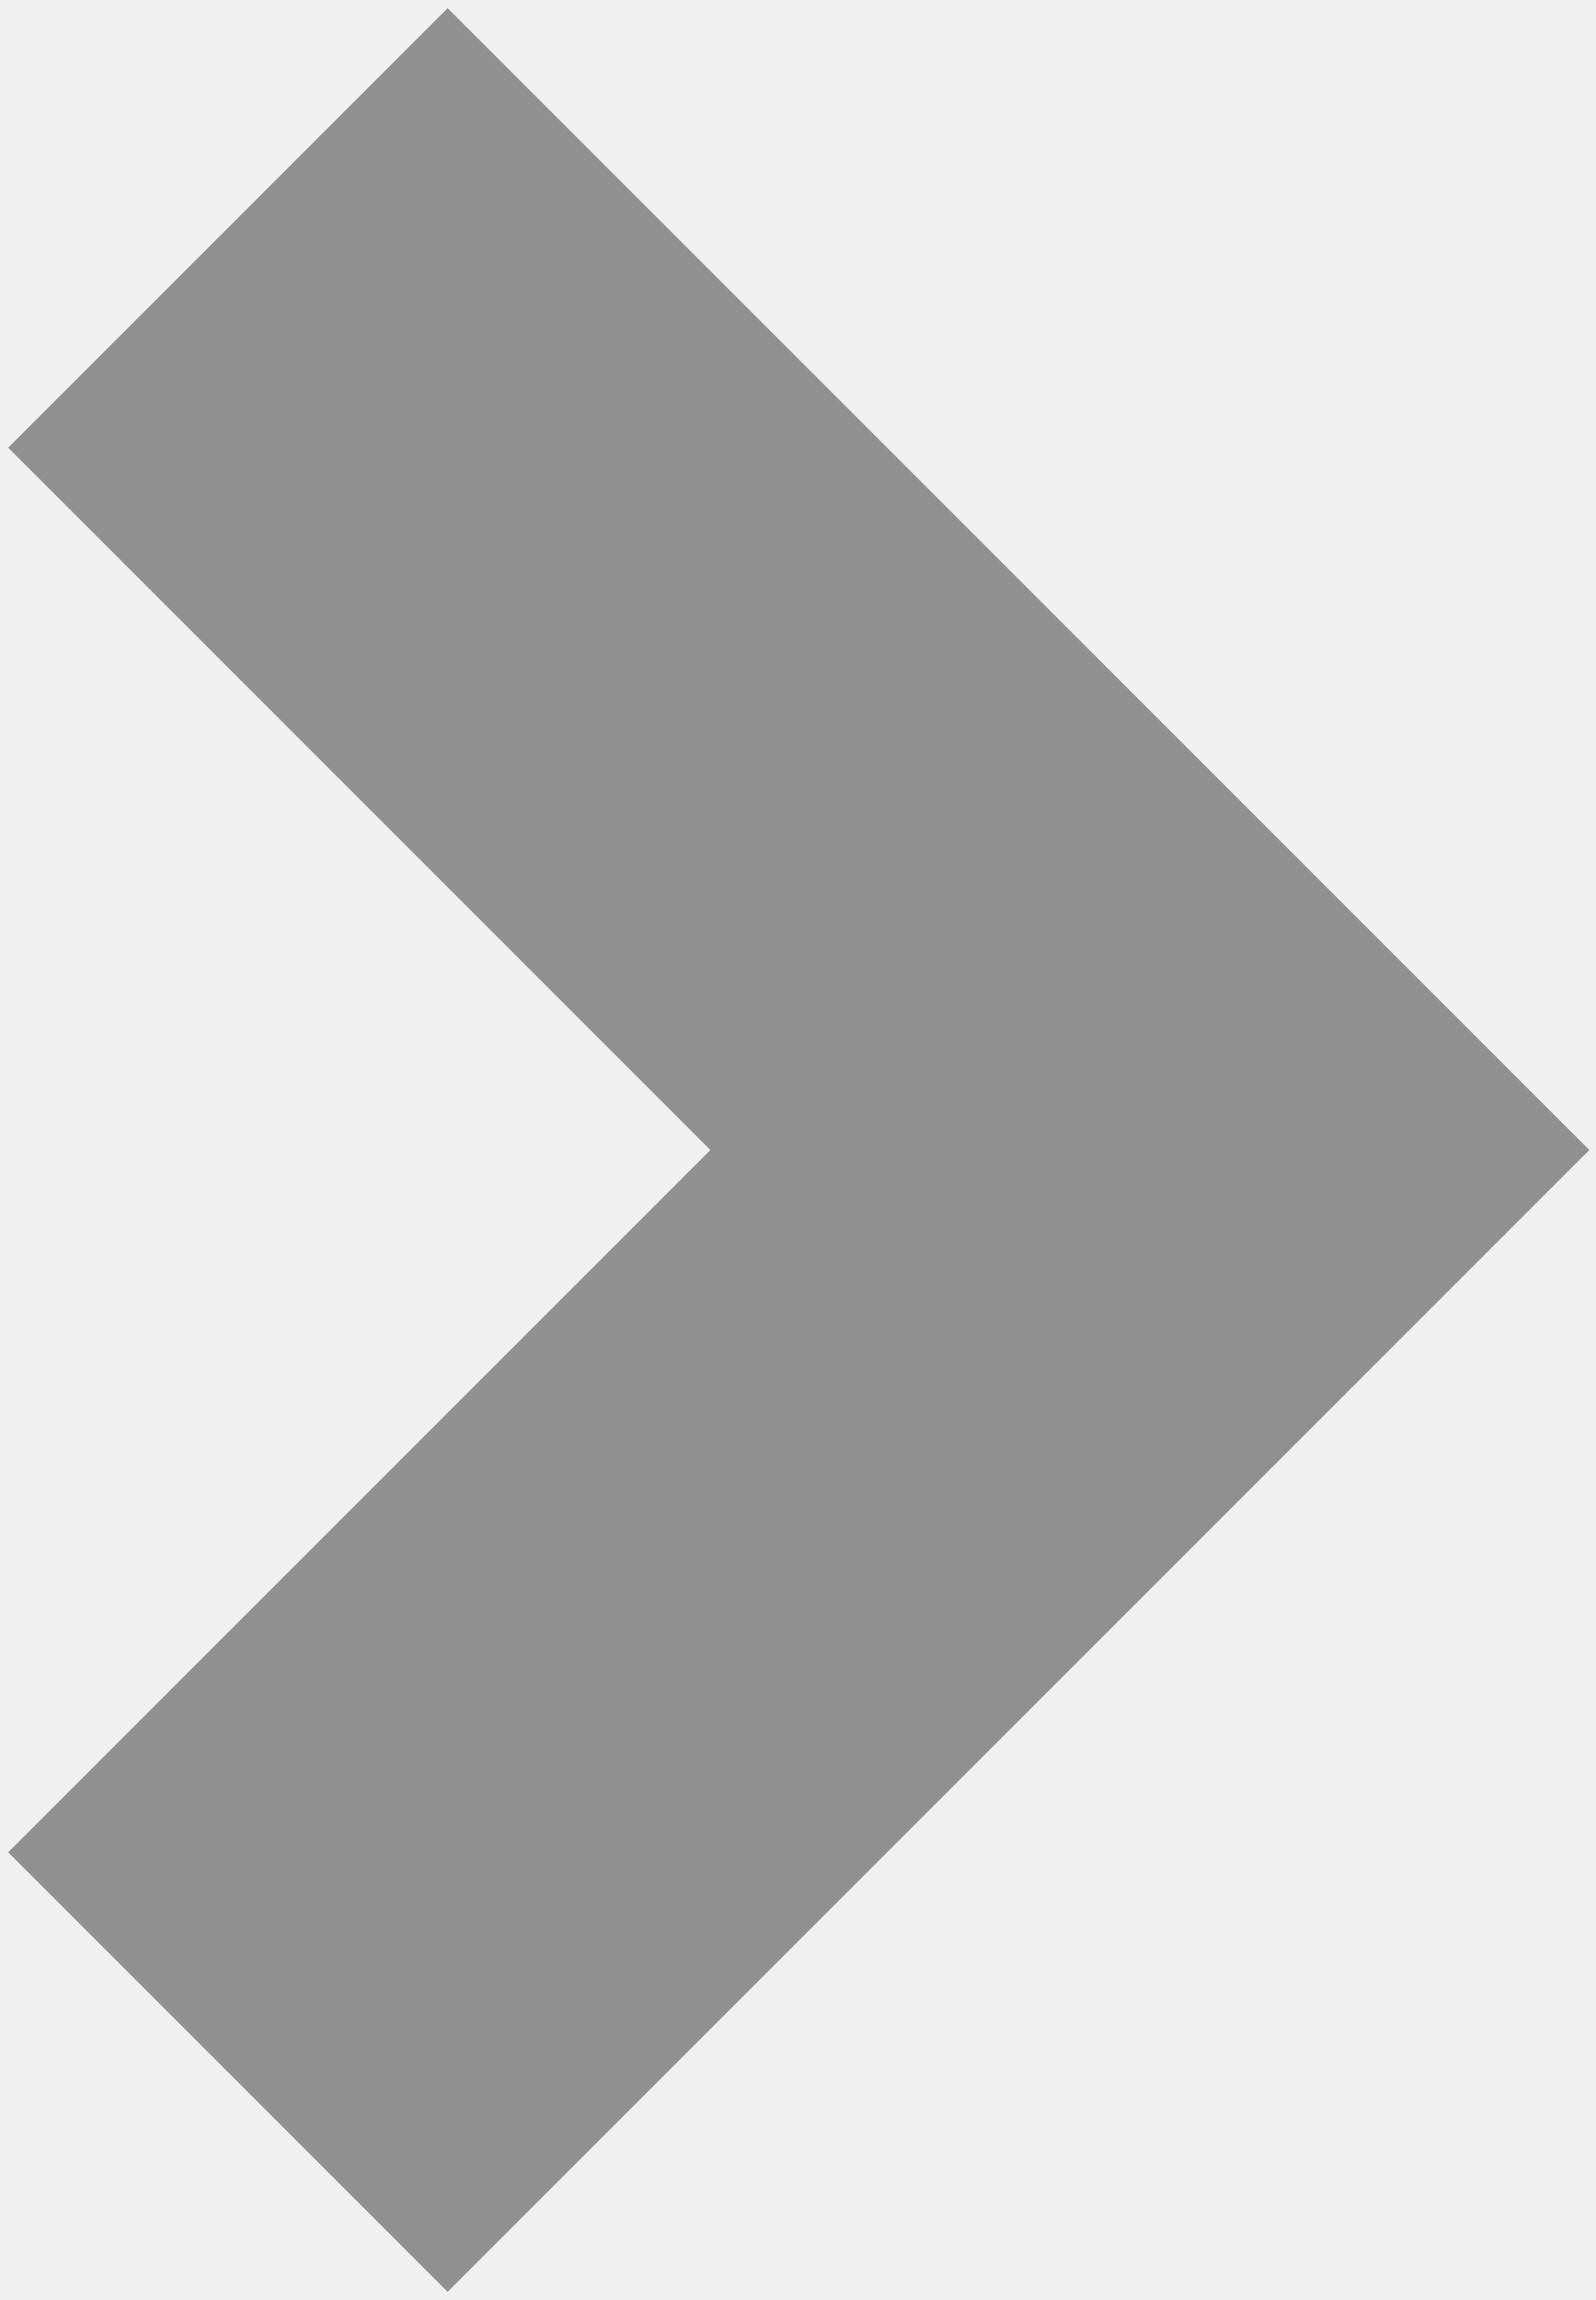
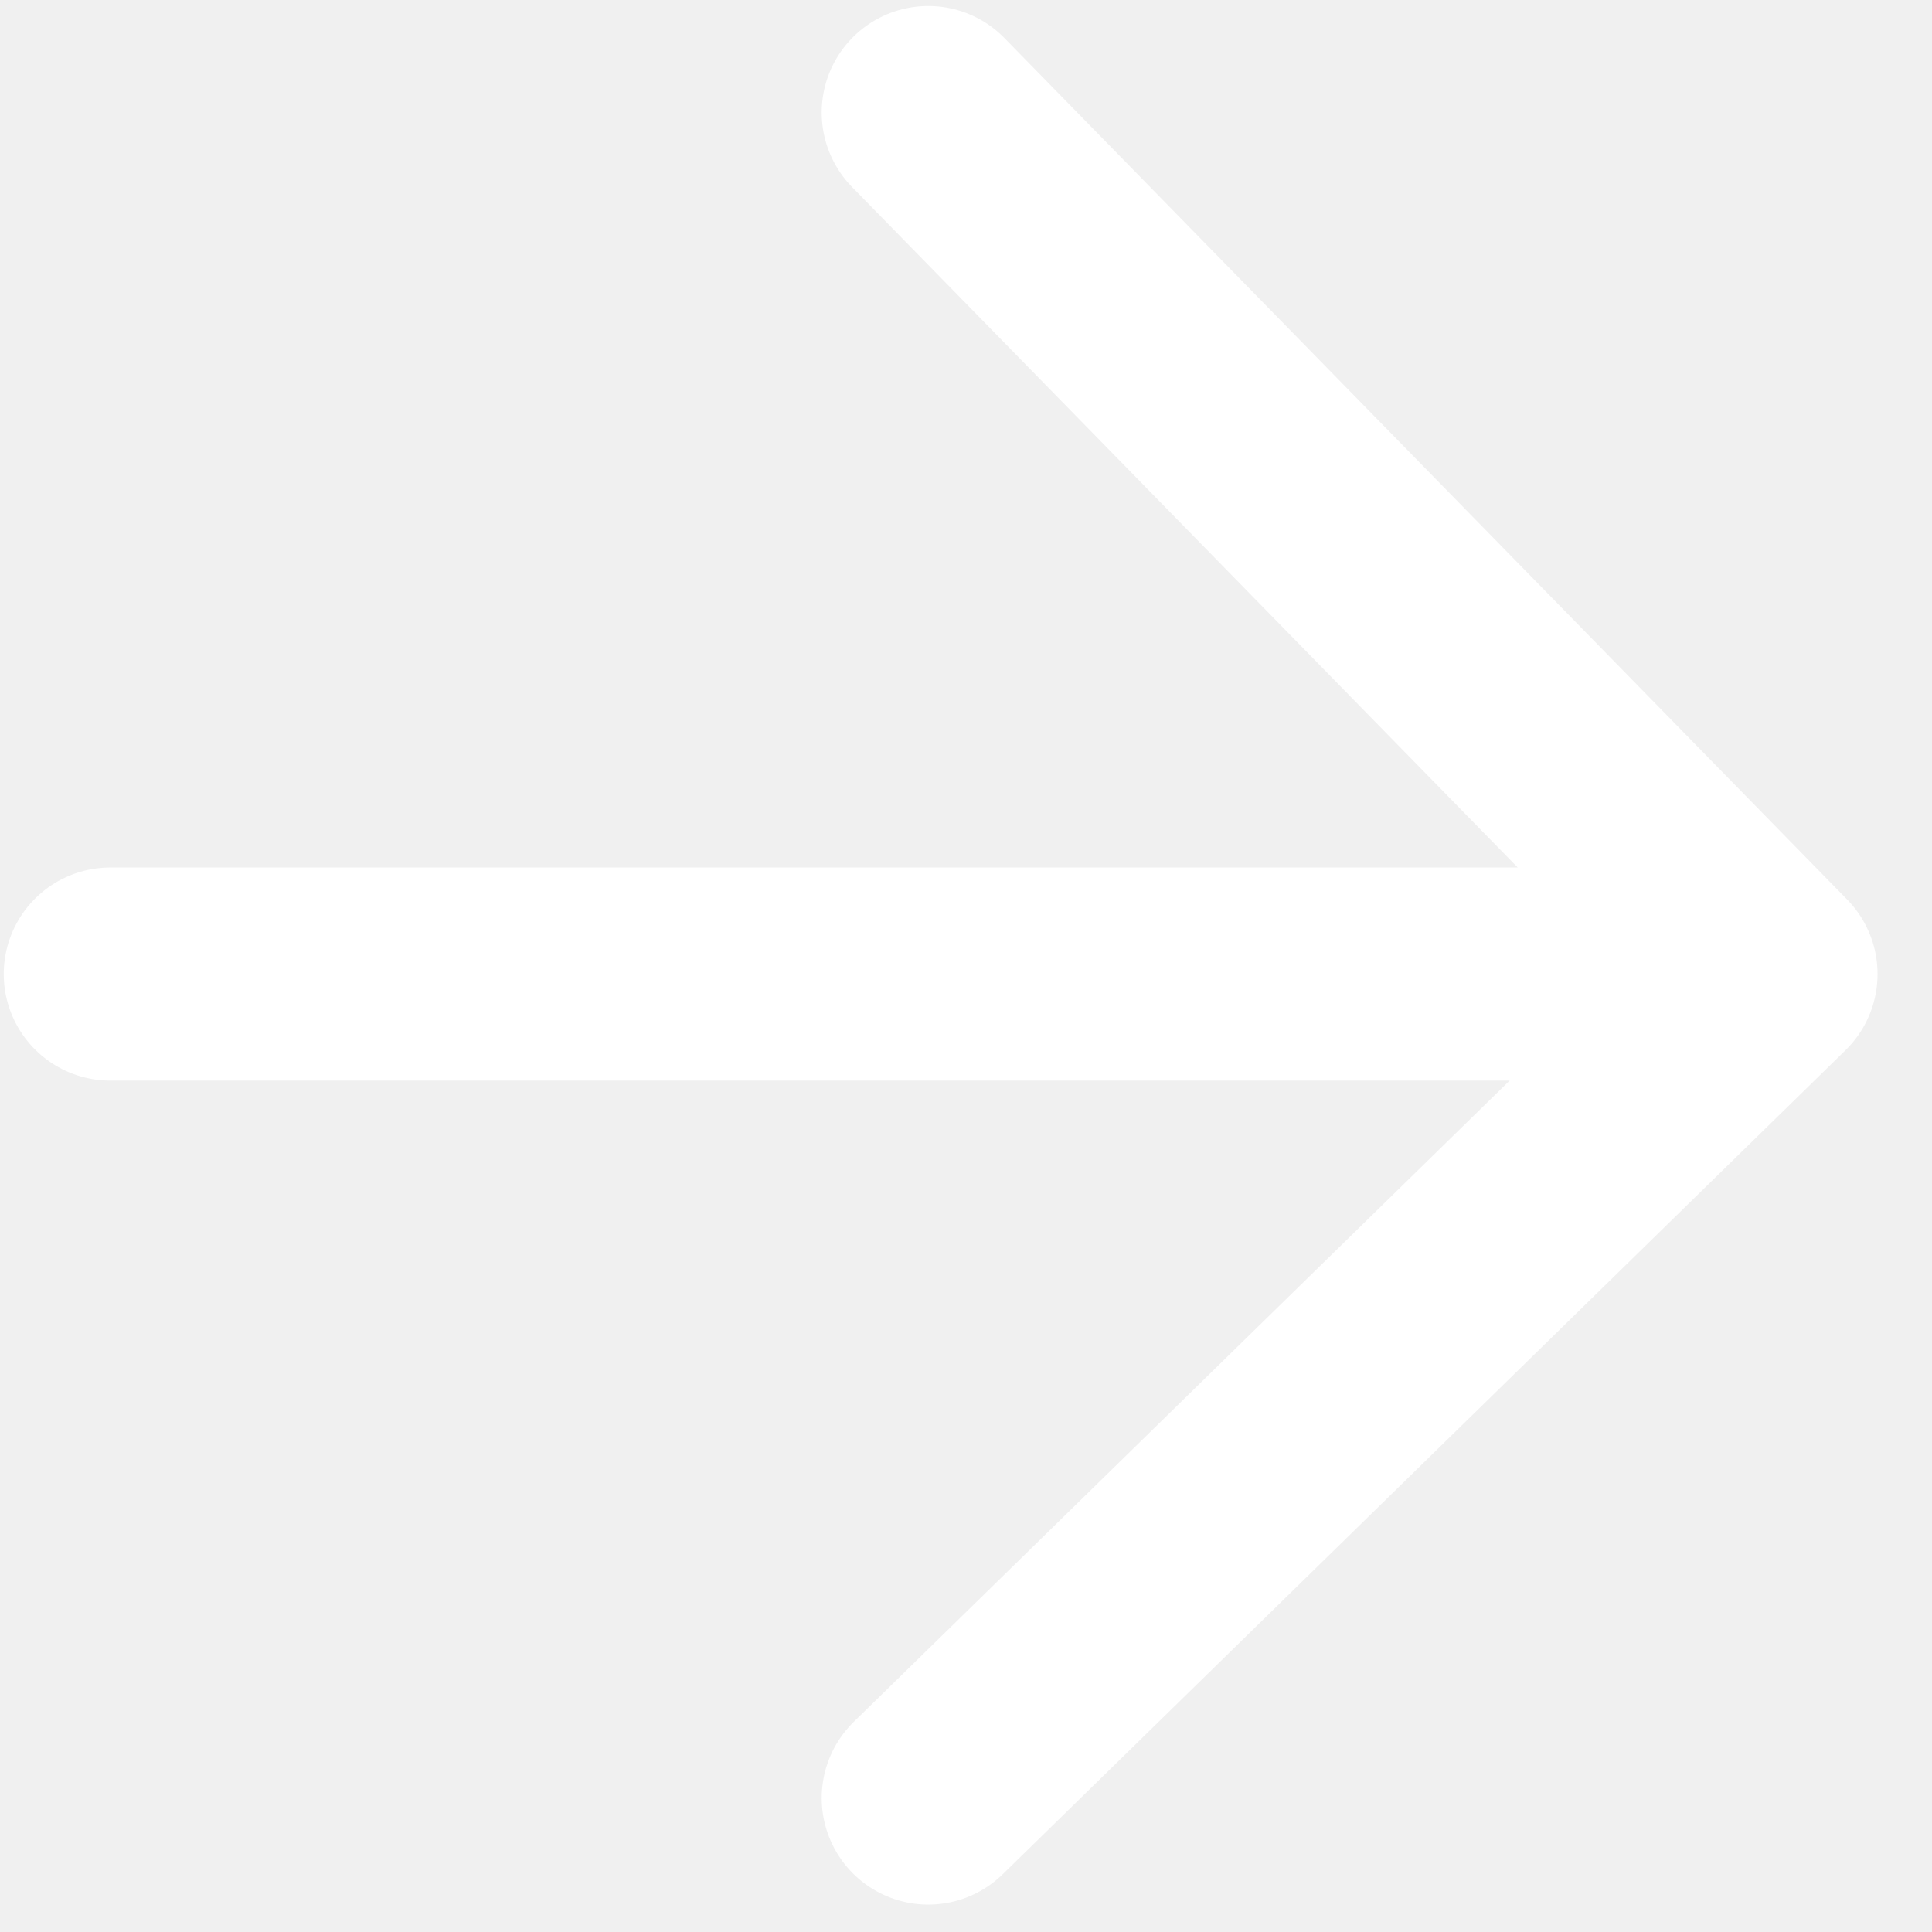
- <svg xmlns="http://www.w3.org/2000/svg" width="77" height="111" viewBox="0 0 77 111" fill="none">
-   <path opacity="0.4" d="M11 100L55.5 55.5L11 11" stroke="black" stroke-width="30" />
+ <svg xmlns="http://www.w3.org/2000/svg" width="24" height="24" viewBox="0 0 24 24" fill="none">
+   <path d="M11.531 1.398L22 12.1M22 12.1L11.531 22.336M22 12.1L1.37 12.1" stroke="white" stroke-width="2.647" stroke-linecap="round" stroke-linejoin="round" />
</svg>
